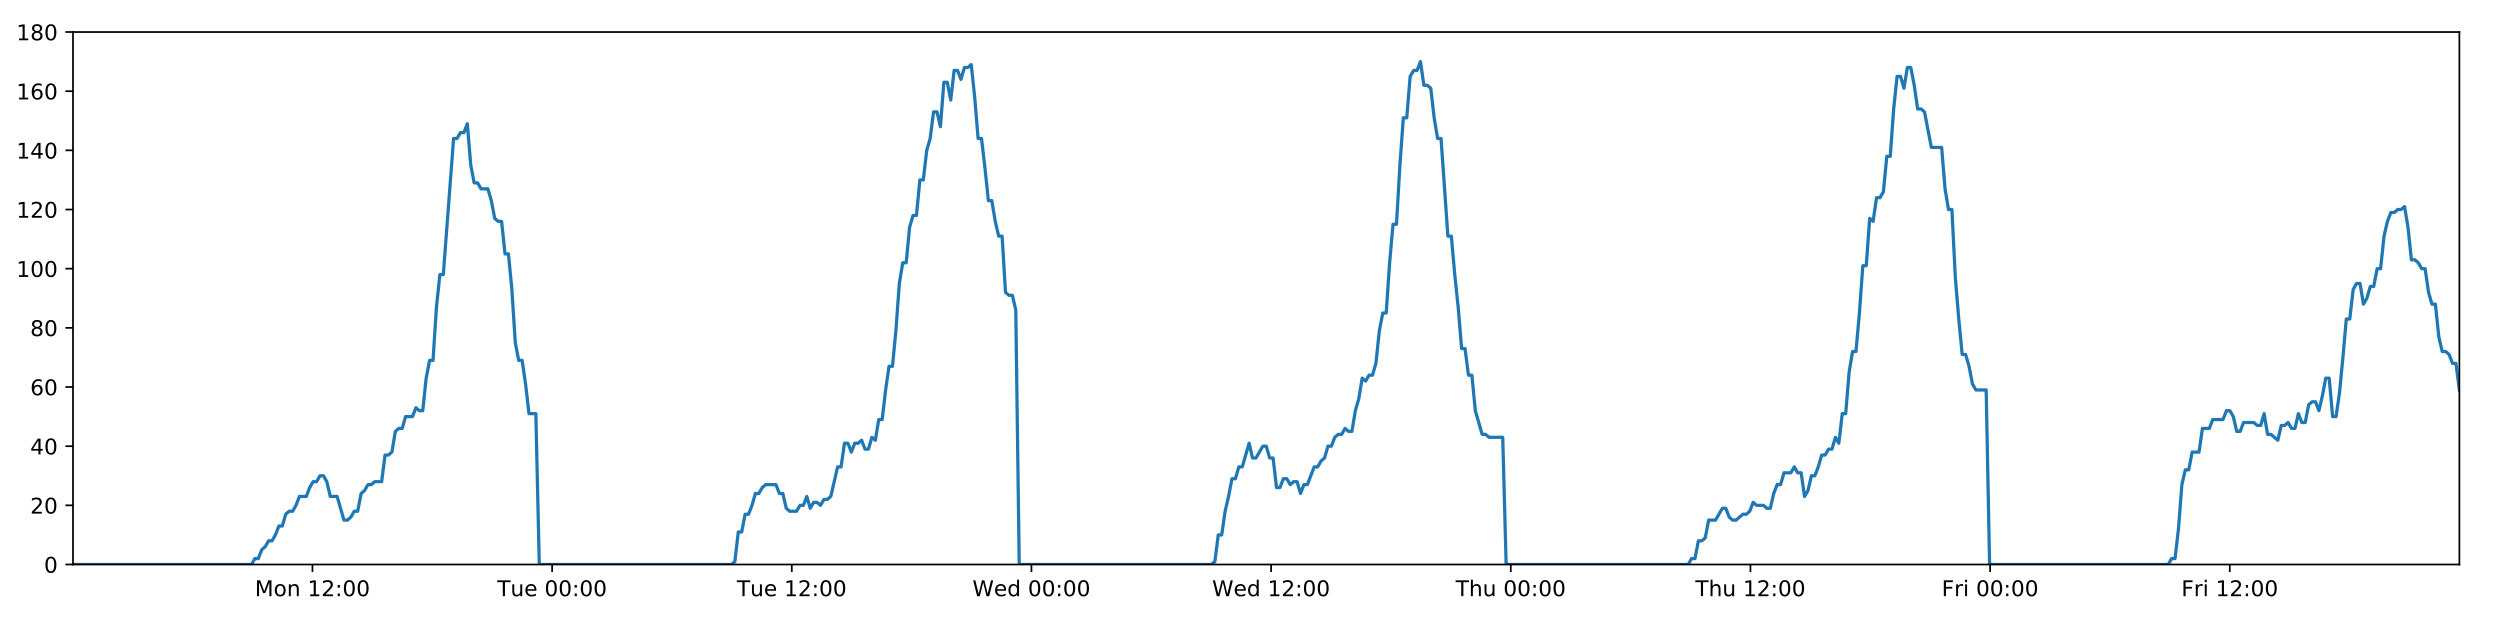
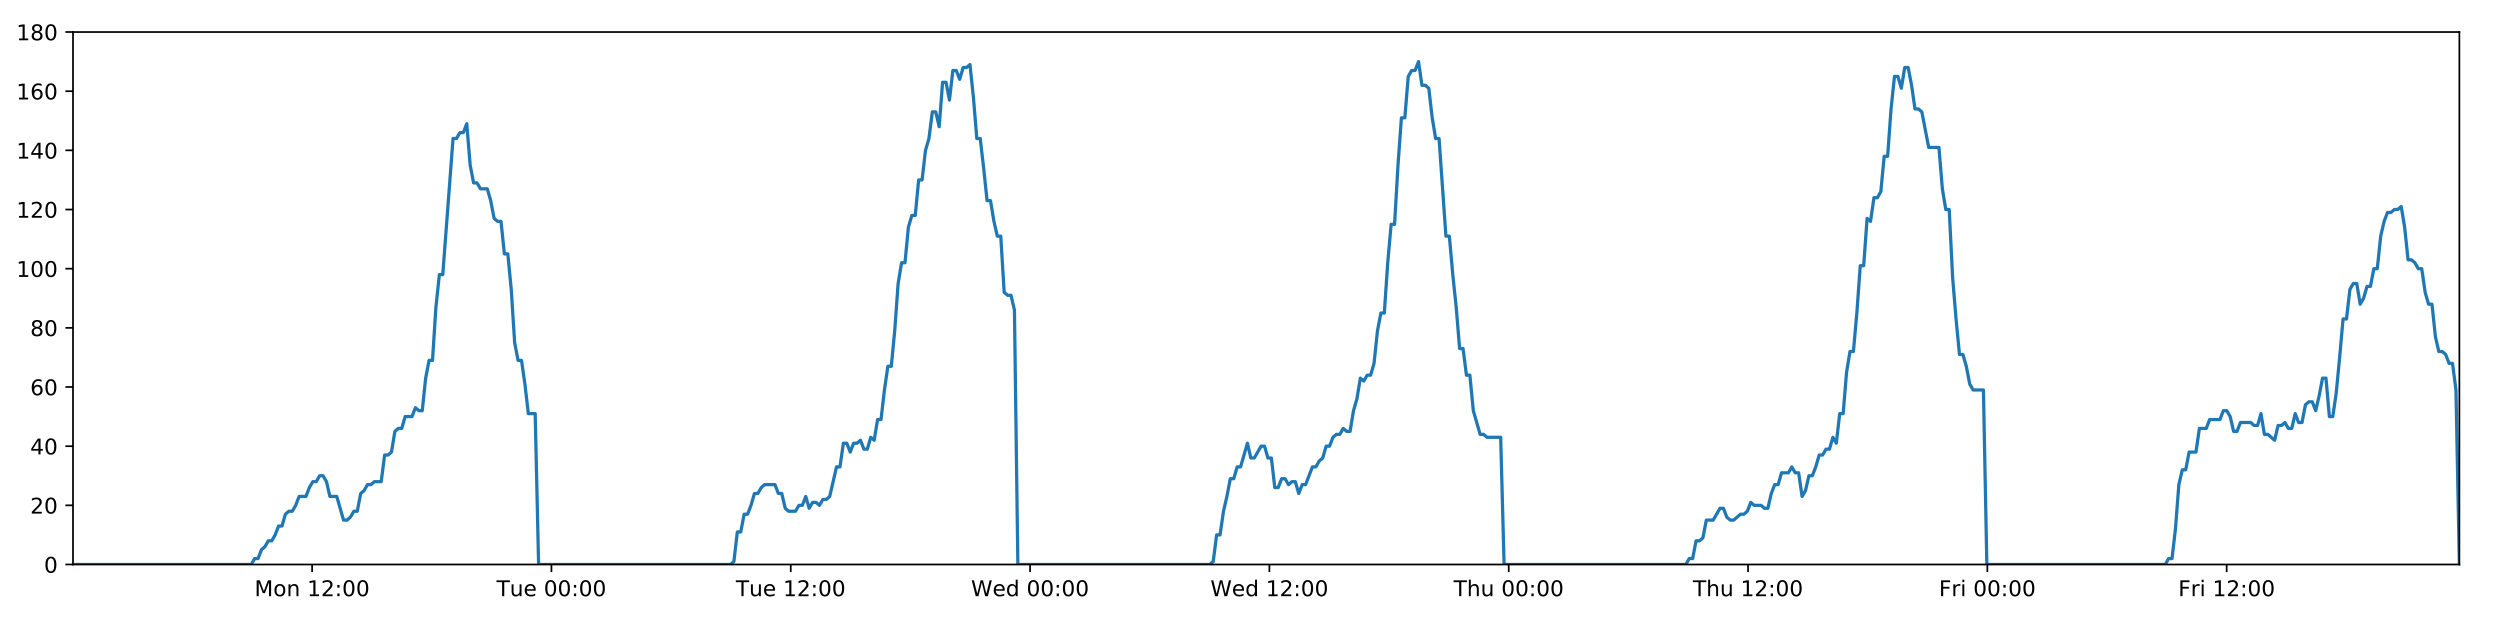
<svg xmlns="http://www.w3.org/2000/svg" xmlns:xlink="http://www.w3.org/1999/xlink" height="288pt" version="1.1" viewBox="0 0 1152 288" width="1152pt">
  <defs>
    <style type="text/css">
*{stroke-linecap:butt;stroke-linejoin:round;}
  </style>
  </defs>
  <g id="figure_1">
    <g id="patch_1">
      <path d="M 0 288  L 1152 288  L 1152 0  L 0 0  z " style="fill:#ffffff;" />
    </g>
    <g id="axes_1">
      <g id="patch_2">
        <path d="M 33.64 260.12  L 1133.28 260.12  L 1133.28 14.76  L 33.64 14.76  z " style="fill:#ffffff;" />
      </g>
      <g id="matplotlib.axis_1">
        <g id="xtick_1">
          <g id="line2d_1">
            <defs>
-               <path d="M 0 0  L 0 3.5  " id="m20ecbffcb3" style="stroke:#000000;stroke-width:0.8;" />
-             </defs>
-             <g>
-               <use style="stroke:#000000;stroke-width:0.8;" x="143.979" xlink:href="#m20ecbffcb3" y="260.12" />
+               <path d="M 0 0  L 0 3.5  " id="m794b9a02e3" style="stroke:#000000;stroke-width:0.8;" />
+             </defs>
+             <g>
+               <use style="stroke:#000000;stroke-width:0.8;" x="143.82" xlink:href="#m794b9a02e3" y="260.12" />
            </g>
          </g>
          <g id="text_1">
            <defs>
              <path d="M 9.812 72.906  L 24.516 72.906  L 43.109 23.297  L 61.812 72.906  L 76.516 72.906  L 76.516 0  L 66.891 0  L 66.891 64.016  L 48.094 14.016  L 38.188 14.016  L 19.391 64.016  L 19.391 0  L 9.812 0  z " id="DejaVuSans-77" />
              <path d="M 30.609 48.391  Q 23.391 48.391 19.188 42.75  Q 14.984 37.109 14.984 27.297  Q 14.984 17.484 19.156 11.844  Q 23.344 6.203 30.609 6.203  Q 37.797 6.203 41.984 11.859  Q 46.188 17.531 46.188 27.297  Q 46.188 37.016 41.984 42.703  Q 37.797 48.391 30.609 48.391  z M 30.609 56  Q 42.328 56 49.016 48.375  Q 55.719 40.766 55.719 27.297  Q 55.719 13.875 49.016 6.219  Q 42.328 -1.422 30.609 -1.422  Q 18.844 -1.422 12.172 6.219  Q 5.516 13.875 5.516 27.297  Q 5.516 40.766 12.172 48.375  Q 18.844 56 30.609 56  z " id="DejaVuSans-111" />
              <path d="M 54.891 33.016  L 54.891 0  L 45.906 0  L 45.906 32.719  Q 45.906 40.484 42.875 44.328  Q 39.844 48.188 33.797 48.188  Q 26.516 48.188 22.312 43.547  Q 18.109 38.922 18.109 30.906  L 18.109 0  L 9.078 0  L 9.078 54.688  L 18.109 54.688  L 18.109 46.188  Q 21.344 51.125 25.703 53.562  Q 30.078 56 35.797 56  Q 45.219 56 50.047 50.172  Q 54.891 44.344 54.891 33.016  z " id="DejaVuSans-110" />
              <path id="DejaVuSans-32" />
              <path d="M 12.406 8.297  L 28.516 8.297  L 28.516 63.922  L 10.984 60.406  L 10.984 69.391  L 28.422 72.906  L 38.281 72.906  L 38.281 8.297  L 54.391 8.297  L 54.391 0  L 12.406 0  z " id="DejaVuSans-49" />
              <path d="M 19.188 8.297  L 53.609 8.297  L 53.609 0  L 7.328 0  L 7.328 8.297  Q 12.938 14.109 22.625 23.891  Q 32.328 33.688 34.812 36.531  Q 39.547 41.844 41.422 45.531  Q 43.312 49.219 43.312 52.781  Q 43.312 58.594 39.234 62.25  Q 35.156 65.922 28.609 65.922  Q 23.969 65.922 18.812 64.312  Q 13.672 62.703 7.812 59.422  L 7.812 69.391  Q 13.766 71.781 18.938 73  Q 24.125 74.219 28.422 74.219  Q 39.75 74.219 46.484 68.547  Q 53.219 62.891 53.219 53.422  Q 53.219 48.922 51.531 44.891  Q 49.859 40.875 45.406 35.406  Q 44.188 33.984 37.641 27.219  Q 31.109 20.453 19.188 8.297  z " id="DejaVuSans-50" />
              <path d="M 11.719 12.406  L 22.016 12.406  L 22.016 0  L 11.719 0  z M 11.719 51.703  L 22.016 51.703  L 22.016 39.312  L 11.719 39.312  z " id="DejaVuSans-58" />
              <path d="M 31.781 66.406  Q 24.172 66.406 20.328 58.906  Q 16.5 51.422 16.5 36.375  Q 16.5 21.391 20.328 13.891  Q 24.172 6.391 31.781 6.391  Q 39.453 6.391 43.281 13.891  Q 47.125 21.391 47.125 36.375  Q 47.125 51.422 43.281 58.906  Q 39.453 66.406 31.781 66.406  z M 31.781 74.219  Q 44.047 74.219 50.516 64.516  Q 56.984 54.828 56.984 36.375  Q 56.984 17.969 50.516 8.266  Q 44.047 -1.422 31.781 -1.422  Q 19.531 -1.422 13.062 8.266  Q 6.594 17.969 6.594 36.375  Q 6.594 54.828 13.062 64.516  Q 19.531 74.219 31.781 74.219  z " id="DejaVuSans-48" />
            </defs>
-             <g transform="translate(117.4379 274.7184)scale(0.1 -0.1)">
+             <g transform="translate(117.2795 274.7184)scale(0.1 -0.1)">
              <use xlink:href="#DejaVuSans-77" />
              <use x="86.279" xlink:href="#DejaVuSans-111" />
              <use x="147.461" xlink:href="#DejaVuSans-110" />
              <use x="210.84" xlink:href="#DejaVuSans-32" />
              <use x="242.627" xlink:href="#DejaVuSans-49" />
              <use x="306.25" xlink:href="#DejaVuSans-50" />
              <use x="369.873" xlink:href="#DejaVuSans-58" />
              <use x="403.564" xlink:href="#DejaVuSans-48" />
              <use x="467.188" xlink:href="#DejaVuSans-48" />
            </g>
          </g>
        </g>
        <g id="xtick_2">
          <g id="line2d_2">
            <g>
-               <use style="stroke:#000000;stroke-width:0.8;" x="254.416" xlink:href="#m20ecbffcb3" y="260.12" />
+               <use style="stroke:#000000;stroke-width:0.8;" x="254.099" xlink:href="#m794b9a02e3" y="260.12" />
            </g>
          </g>
          <g id="text_2">
            <defs>
              <path d="M -0.297 72.906  L 61.375 72.906  L 61.375 64.594  L 35.5 64.594  L 35.5 0  L 25.594 0  L 25.594 64.594  L -0.297 64.594  z " id="DejaVuSans-84" />
              <path d="M 8.5 21.578  L 8.5 54.688  L 17.484 54.688  L 17.484 21.922  Q 17.484 14.156 20.5 10.266  Q 23.531 6.391 29.594 6.391  Q 36.859 6.391 41.078 11.031  Q 45.312 15.672 45.312 23.688  L 45.312 54.688  L 54.297 54.688  L 54.297 0  L 45.312 0  L 45.312 8.406  Q 42.047 3.422 37.719 1  Q 33.406 -1.422 27.688 -1.422  Q 18.266 -1.422 13.375 4.438  Q 8.5 10.297 8.5 21.578  z M 31.109 56  z " id="DejaVuSans-117" />
              <path d="M 56.203 29.594  L 56.203 25.203  L 14.891 25.203  Q 15.484 15.922 20.484 11.062  Q 25.484 6.203 34.422 6.203  Q 39.594 6.203 44.453 7.469  Q 49.312 8.734 54.109 11.281  L 54.109 2.781  Q 49.266 0.734 44.188 -0.344  Q 39.109 -1.422 33.891 -1.422  Q 20.797 -1.422 13.156 6.188  Q 5.516 13.812 5.516 26.812  Q 5.516 40.234 12.766 48.109  Q 20.016 56 32.328 56  Q 43.359 56 49.781 48.891  Q 56.203 41.797 56.203 29.594  z M 47.219 32.234  Q 47.125 39.594 43.094 43.984  Q 39.062 48.391 32.422 48.391  Q 24.906 48.391 20.391 44.141  Q 15.875 39.891 15.188 32.172  z " id="DejaVuSans-101" />
            </defs>
-             <g transform="translate(229.13 274.7184)scale(0.1 -0.1)">
+             <g transform="translate(228.813 274.7184)scale(0.1 -0.1)">
              <use xlink:href="#DejaVuSans-84" />
              <use x="60.85" xlink:href="#DejaVuSans-117" />
              <use x="124.229" xlink:href="#DejaVuSans-101" />
              <use x="185.752" xlink:href="#DejaVuSans-32" />
              <use x="217.539" xlink:href="#DejaVuSans-48" />
              <use x="281.162" xlink:href="#DejaVuSans-48" />
              <use x="344.785" xlink:href="#DejaVuSans-58" />
              <use x="378.477" xlink:href="#DejaVuSans-48" />
              <use x="442.1" xlink:href="#DejaVuSans-48" />
            </g>
          </g>
        </g>
        <g id="xtick_3">
          <g id="line2d_3">
            <g>
-               <use style="stroke:#000000;stroke-width:0.8;" x="364.853" xlink:href="#m20ecbffcb3" y="260.12" />
+               <use style="stroke:#000000;stroke-width:0.8;" x="364.378" xlink:href="#m794b9a02e3" y="260.12" />
            </g>
          </g>
          <g id="text_3">
-             <g transform="translate(339.5674 274.7184)scale(0.1 -0.1)">
+             <g transform="translate(339.0918 274.7184)scale(0.1 -0.1)">
              <use xlink:href="#DejaVuSans-84" />
              <use x="60.85" xlink:href="#DejaVuSans-117" />
              <use x="124.229" xlink:href="#DejaVuSans-101" />
              <use x="185.752" xlink:href="#DejaVuSans-32" />
              <use x="217.539" xlink:href="#DejaVuSans-49" />
              <use x="281.162" xlink:href="#DejaVuSans-50" />
              <use x="344.785" xlink:href="#DejaVuSans-58" />
              <use x="378.477" xlink:href="#DejaVuSans-48" />
              <use x="442.1" xlink:href="#DejaVuSans-48" />
            </g>
          </g>
        </g>
        <g id="xtick_4">
          <g id="line2d_4">
            <g>
-               <use style="stroke:#000000;stroke-width:0.8;" x="475.291" xlink:href="#m20ecbffcb3" y="260.12" />
+               <use style="stroke:#000000;stroke-width:0.8;" x="474.657" xlink:href="#m794b9a02e3" y="260.12" />
            </g>
          </g>
          <g id="text_4">
            <defs>
              <path d="M 3.328 72.906  L 13.281 72.906  L 28.609 11.281  L 43.891 72.906  L 54.984 72.906  L 70.312 11.281  L 85.594 72.906  L 95.609 72.906  L 77.297 0  L 64.891 0  L 49.516 63.281  L 33.984 0  L 21.578 0  z " id="DejaVuSans-87" />
              <path d="M 45.406 46.391  L 45.406 75.984  L 54.391 75.984  L 54.391 0  L 45.406 0  L 45.406 8.203  Q 42.578 3.328 38.25 0.953  Q 33.938 -1.422 27.875 -1.422  Q 17.969 -1.422 11.734 6.484  Q 5.516 14.406 5.516 27.297  Q 5.516 40.188 11.734 48.094  Q 17.969 56 27.875 56  Q 33.938 56 38.25 53.625  Q 42.578 51.266 45.406 46.391  z M 14.797 27.297  Q 14.797 17.391 18.875 11.75  Q 22.953 6.109 30.078 6.109  Q 37.203 6.109 41.297 11.75  Q 45.406 17.391 45.406 27.297  Q 45.406 37.203 41.297 42.844  Q 37.203 48.484 30.078 48.484  Q 22.953 48.484 18.875 42.844  Q 14.797 37.203 14.797 27.297  z " id="DejaVuSans-100" />
            </defs>
-             <g transform="translate(448.1017 274.7184)scale(0.1 -0.1)">
+             <g transform="translate(447.4675 274.7184)scale(0.1 -0.1)">
              <use xlink:href="#DejaVuSans-87" />
              <use x="98.799" xlink:href="#DejaVuSans-101" />
              <use x="160.322" xlink:href="#DejaVuSans-100" />
              <use x="223.799" xlink:href="#DejaVuSans-32" />
              <use x="255.586" xlink:href="#DejaVuSans-48" />
              <use x="319.209" xlink:href="#DejaVuSans-48" />
              <use x="382.832" xlink:href="#DejaVuSans-58" />
              <use x="416.523" xlink:href="#DejaVuSans-48" />
              <use x="480.146" xlink:href="#DejaVuSans-48" />
            </g>
          </g>
        </g>
        <g id="xtick_5">
          <g id="line2d_5">
            <g>
-               <use style="stroke:#000000;stroke-width:0.8;" x="585.728" xlink:href="#m20ecbffcb3" y="260.12" />
+               <use style="stroke:#000000;stroke-width:0.8;" x="584.935" xlink:href="#m794b9a02e3" y="260.12" />
            </g>
          </g>
          <g id="text_5">
-             <g transform="translate(558.539 274.7184)scale(0.1 -0.1)">
+             <g transform="translate(557.7464 274.7184)scale(0.1 -0.1)">
              <use xlink:href="#DejaVuSans-87" />
              <use x="98.799" xlink:href="#DejaVuSans-101" />
              <use x="160.322" xlink:href="#DejaVuSans-100" />
              <use x="223.799" xlink:href="#DejaVuSans-32" />
              <use x="255.586" xlink:href="#DejaVuSans-49" />
              <use x="319.209" xlink:href="#DejaVuSans-50" />
              <use x="382.832" xlink:href="#DejaVuSans-58" />
              <use x="416.523" xlink:href="#DejaVuSans-48" />
              <use x="480.146" xlink:href="#DejaVuSans-48" />
            </g>
          </g>
        </g>
        <g id="xtick_6">
          <g id="line2d_6">
            <g>
-               <use style="stroke:#000000;stroke-width:0.8;" x="696.166" xlink:href="#m20ecbffcb3" y="260.12" />
+               <use style="stroke:#000000;stroke-width:0.8;" x="695.214" xlink:href="#m794b9a02e3" y="260.12" />
            </g>
          </g>
          <g id="text_6">
            <defs>
              <path d="M 54.891 33.016  L 54.891 0  L 45.906 0  L 45.906 32.719  Q 45.906 40.484 42.875 44.328  Q 39.844 48.188 33.797 48.188  Q 26.516 48.188 22.312 43.547  Q 18.109 38.922 18.109 30.906  L 18.109 0  L 9.078 0  L 9.078 75.984  L 18.109 75.984  L 18.109 46.188  Q 21.344 51.125 25.703 53.562  Q 30.078 56 35.797 56  Q 45.219 56 50.047 50.172  Q 54.891 44.344 54.891 33.016  z " id="DejaVuSans-104" />
            </defs>
-             <g transform="translate(670.7757 274.7184)scale(0.1 -0.1)">
+             <g transform="translate(669.8244 274.7184)scale(0.1 -0.1)">
              <use xlink:href="#DejaVuSans-84" />
              <use x="61.084" xlink:href="#DejaVuSans-104" />
              <use x="124.463" xlink:href="#DejaVuSans-117" />
              <use x="187.842" xlink:href="#DejaVuSans-32" />
              <use x="219.629" xlink:href="#DejaVuSans-48" />
              <use x="283.252" xlink:href="#DejaVuSans-48" />
              <use x="346.875" xlink:href="#DejaVuSans-58" />
              <use x="380.566" xlink:href="#DejaVuSans-48" />
              <use x="444.189" xlink:href="#DejaVuSans-48" />
            </g>
          </g>
        </g>
        <g id="xtick_7">
          <g id="line2d_7">
            <g>
-               <use style="stroke:#000000;stroke-width:0.8;" x="806.603" xlink:href="#m20ecbffcb3" y="260.12" />
+               <use style="stroke:#000000;stroke-width:0.8;" x="805.493" xlink:href="#m794b9a02e3" y="260.12" />
            </g>
          </g>
          <g id="text_7">
-             <g transform="translate(781.2131 274.7184)scale(0.1 -0.1)">
+             <g transform="translate(780.1032 274.7184)scale(0.1 -0.1)">
              <use xlink:href="#DejaVuSans-84" />
              <use x="61.084" xlink:href="#DejaVuSans-104" />
              <use x="124.463" xlink:href="#DejaVuSans-117" />
              <use x="187.842" xlink:href="#DejaVuSans-32" />
              <use x="219.629" xlink:href="#DejaVuSans-49" />
              <use x="283.252" xlink:href="#DejaVuSans-50" />
              <use x="346.875" xlink:href="#DejaVuSans-58" />
              <use x="380.566" xlink:href="#DejaVuSans-48" />
              <use x="444.189" xlink:href="#DejaVuSans-48" />
            </g>
          </g>
        </g>
        <g id="xtick_8">
          <g id="line2d_8">
            <g>
-               <use style="stroke:#000000;stroke-width:0.8;" x="917.04" xlink:href="#m20ecbffcb3" y="260.12" />
+               <use style="stroke:#000000;stroke-width:0.8;" x="915.772" xlink:href="#m794b9a02e3" y="260.12" />
            </g>
          </g>
          <g id="text_8">
            <defs>
              <path d="M 9.812 72.906  L 51.703 72.906  L 51.703 64.594  L 19.672 64.594  L 19.672 43.109  L 48.578 43.109  L 48.578 34.812  L 19.672 34.812  L 19.672 0  L 9.812 0  z " id="DejaVuSans-70" />
              <path d="M 41.109 46.297  Q 39.594 47.172 37.812 47.578  Q 36.031 48 33.891 48  Q 26.266 48 22.188 43.047  Q 18.109 38.094 18.109 28.812  L 18.109 0  L 9.078 0  L 9.078 54.688  L 18.109 54.688  L 18.109 46.188  Q 20.953 51.172 25.484 53.578  Q 30.031 56 36.531 56  Q 37.453 56 38.578 55.875  Q 39.703 55.766 41.062 55.516  z " id="DejaVuSans-114" />
              <path d="M 9.422 54.688  L 18.406 54.688  L 18.406 0  L 9.422 0  z M 9.422 75.984  L 18.406 75.984  L 18.406 64.594  L 9.422 64.594  z " id="DejaVuSans-105" />
            </defs>
-             <g transform="translate(894.727 274.7184)scale(0.1 -0.1)">
+             <g transform="translate(893.4586 274.7184)scale(0.1 -0.1)">
              <use xlink:href="#DejaVuSans-70" />
              <use x="57.41" xlink:href="#DejaVuSans-114" />
              <use x="98.523" xlink:href="#DejaVuSans-105" />
              <use x="126.307" xlink:href="#DejaVuSans-32" />
              <use x="158.094" xlink:href="#DejaVuSans-48" />
              <use x="221.717" xlink:href="#DejaVuSans-48" />
              <use x="285.34" xlink:href="#DejaVuSans-58" />
              <use x="319.031" xlink:href="#DejaVuSans-48" />
              <use x="382.654" xlink:href="#DejaVuSans-48" />
            </g>
          </g>
        </g>
        <g id="xtick_9">
          <g id="line2d_9">
            <g>
-               <use style="stroke:#000000;stroke-width:0.8;" x="1027.478" xlink:href="#m20ecbffcb3" y="260.12" />
+               <use style="stroke:#000000;stroke-width:0.8;" x="1026.051" xlink:href="#m794b9a02e3" y="260.12" />
            </g>
          </g>
          <g id="text_9">
-             <g transform="translate(1005.164 274.7184)scale(0.1 -0.1)">
+             <g transform="translate(1003.737 274.7184)scale(0.1 -0.1)">
              <use xlink:href="#DejaVuSans-70" />
              <use x="57.41" xlink:href="#DejaVuSans-114" />
              <use x="98.523" xlink:href="#DejaVuSans-105" />
              <use x="126.307" xlink:href="#DejaVuSans-32" />
              <use x="158.094" xlink:href="#DejaVuSans-49" />
              <use x="221.717" xlink:href="#DejaVuSans-50" />
              <use x="285.34" xlink:href="#DejaVuSans-58" />
              <use x="319.031" xlink:href="#DejaVuSans-48" />
              <use x="382.654" xlink:href="#DejaVuSans-48" />
            </g>
          </g>
        </g>
      </g>
      <g id="matplotlib.axis_2">
        <g id="ytick_1">
          <g id="line2d_10">
            <defs>
-               <path d="M 0 0  L -3.5 0  " id="mce79982598" style="stroke:#000000;stroke-width:0.8;" />
-             </defs>
-             <g>
-               <use style="stroke:#000000;stroke-width:0.8;" x="33.64" xlink:href="#mce79982598" y="260.12" />
+               <path d="M 0 0  L -3.5 0  " id="mc3a2a9a9c9" style="stroke:#000000;stroke-width:0.8;" />
+             </defs>
+             <g>
+               <use style="stroke:#000000;stroke-width:0.8;" x="33.64" xlink:href="#mc3a2a9a9c9" y="260.12" />
            </g>
          </g>
          <g id="text_10">
            <g transform="translate(20.2775 263.9192)scale(0.1 -0.1)">
              <use xlink:href="#DejaVuSans-48" />
            </g>
          </g>
        </g>
        <g id="ytick_2">
          <g id="line2d_11">
            <g>
-               <use style="stroke:#000000;stroke-width:0.8;" x="33.64" xlink:href="#mce79982598" y="232.858" />
+               <use style="stroke:#000000;stroke-width:0.8;" x="33.64" xlink:href="#mc3a2a9a9c9" y="232.858" />
            </g>
          </g>
          <g id="text_11">
            <g transform="translate(13.915 236.657)scale(0.1 -0.1)">
              <use xlink:href="#DejaVuSans-50" />
              <use x="63.623" xlink:href="#DejaVuSans-48" />
            </g>
          </g>
        </g>
        <g id="ytick_3">
          <g id="line2d_12">
            <g>
-               <use style="stroke:#000000;stroke-width:0.8;" x="33.64" xlink:href="#mce79982598" y="205.596" />
+               <use style="stroke:#000000;stroke-width:0.8;" x="33.64" xlink:href="#mc3a2a9a9c9" y="205.596" />
            </g>
          </g>
          <g id="text_12">
            <defs>
              <path d="M 37.797 64.312  L 12.891 25.391  L 37.797 25.391  z M 35.203 72.906  L 47.609 72.906  L 47.609 25.391  L 58.016 25.391  L 58.016 17.188  L 47.609 17.188  L 47.609 0  L 37.797 0  L 37.797 17.188  L 4.891 17.188  L 4.891 26.703  z " id="DejaVuSans-52" />
            </defs>
            <g transform="translate(13.915 209.3948)scale(0.1 -0.1)">
              <use xlink:href="#DejaVuSans-52" />
              <use x="63.623" xlink:href="#DejaVuSans-48" />
            </g>
          </g>
        </g>
        <g id="ytick_4">
          <g id="line2d_13">
            <g>
-               <use style="stroke:#000000;stroke-width:0.8;" x="33.64" xlink:href="#mce79982598" y="178.333" />
+               <use style="stroke:#000000;stroke-width:0.8;" x="33.64" xlink:href="#mc3a2a9a9c9" y="178.333" />
            </g>
          </g>
          <g id="text_13">
            <defs>
              <path d="M 33.016 40.375  Q 26.375 40.375 22.484 35.828  Q 18.609 31.297 18.609 23.391  Q 18.609 15.531 22.484 10.953  Q 26.375 6.391 33.016 6.391  Q 39.656 6.391 43.531 10.953  Q 47.406 15.531 47.406 23.391  Q 47.406 31.297 43.531 35.828  Q 39.656 40.375 33.016 40.375  z M 52.594 71.297  L 52.594 62.312  Q 48.875 64.062 45.094 64.984  Q 41.312 65.922 37.594 65.922  Q 27.828 65.922 22.672 59.328  Q 17.531 52.734 16.797 39.406  Q 19.672 43.656 24.016 45.922  Q 28.375 48.188 33.594 48.188  Q 44.578 48.188 50.953 41.516  Q 57.328 34.859 57.328 23.391  Q 57.328 12.156 50.688 5.359  Q 44.047 -1.422 33.016 -1.422  Q 20.359 -1.422 13.672 8.266  Q 6.984 17.969 6.984 36.375  Q 6.984 53.656 15.188 63.938  Q 23.391 74.219 37.203 74.219  Q 40.922 74.219 44.703 73.484  Q 48.484 72.75 52.594 71.297  z " id="DejaVuSans-54" />
            </defs>
            <g transform="translate(13.915 182.1326)scale(0.1 -0.1)">
              <use xlink:href="#DejaVuSans-54" />
              <use x="63.623" xlink:href="#DejaVuSans-48" />
            </g>
          </g>
        </g>
        <g id="ytick_5">
          <g id="line2d_14">
            <g>
-               <use style="stroke:#000000;stroke-width:0.8;" x="33.64" xlink:href="#mce79982598" y="151.071" />
+               <use style="stroke:#000000;stroke-width:0.8;" x="33.64" xlink:href="#mc3a2a9a9c9" y="151.071" />
            </g>
          </g>
          <g id="text_14">
            <defs>
              <path d="M 31.781 34.625  Q 24.75 34.625 20.719 30.859  Q 16.703 27.094 16.703 20.516  Q 16.703 13.922 20.719 10.156  Q 24.75 6.391 31.781 6.391  Q 38.812 6.391 42.859 10.172  Q 46.922 13.969 46.922 20.516  Q 46.922 27.094 42.891 30.859  Q 38.875 34.625 31.781 34.625  z M 21.922 38.812  Q 15.578 40.375 12.031 44.719  Q 8.5 49.078 8.5 55.328  Q 8.5 64.062 14.719 69.141  Q 20.953 74.219 31.781 74.219  Q 42.672 74.219 48.875 69.141  Q 55.078 64.062 55.078 55.328  Q 55.078 49.078 51.531 44.719  Q 48 40.375 41.703 38.812  Q 48.828 37.156 52.797 32.312  Q 56.781 27.484 56.781 20.516  Q 56.781 9.906 50.312 4.234  Q 43.844 -1.422 31.781 -1.422  Q 19.734 -1.422 13.25 4.234  Q 6.781 9.906 6.781 20.516  Q 6.781 27.484 10.781 32.312  Q 14.797 37.156 21.922 38.812  z M 18.312 54.391  Q 18.312 48.734 21.844 45.562  Q 25.391 42.391 31.781 42.391  Q 38.141 42.391 41.719 45.562  Q 45.312 48.734 45.312 54.391  Q 45.312 60.062 41.719 63.234  Q 38.141 66.406 31.781 66.406  Q 25.391 66.406 21.844 63.234  Q 18.312 60.062 18.312 54.391  z " id="DejaVuSans-56" />
            </defs>
            <g transform="translate(13.915 154.8703)scale(0.1 -0.1)">
              <use xlink:href="#DejaVuSans-56" />
              <use x="63.623" xlink:href="#DejaVuSans-48" />
            </g>
          </g>
        </g>
        <g id="ytick_6">
          <g id="line2d_15">
            <g>
-               <use style="stroke:#000000;stroke-width:0.8;" x="33.64" xlink:href="#mce79982598" y="123.809" />
+               <use style="stroke:#000000;stroke-width:0.8;" x="33.64" xlink:href="#mc3a2a9a9c9" y="123.809" />
            </g>
          </g>
          <g id="text_15">
            <g transform="translate(7.5525 127.6081)scale(0.1 -0.1)">
              <use xlink:href="#DejaVuSans-49" />
              <use x="63.623" xlink:href="#DejaVuSans-48" />
              <use x="127.246" xlink:href="#DejaVuSans-48" />
            </g>
          </g>
        </g>
        <g id="ytick_7">
          <g id="line2d_16">
            <g>
-               <use style="stroke:#000000;stroke-width:0.8;" x="33.64" xlink:href="#mce79982598" y="96.547" />
+               <use style="stroke:#000000;stroke-width:0.8;" x="33.64" xlink:href="#mc3a2a9a9c9" y="96.547" />
            </g>
          </g>
          <g id="text_16">
            <g transform="translate(7.5525 100.3459)scale(0.1 -0.1)">
              <use xlink:href="#DejaVuSans-49" />
              <use x="63.623" xlink:href="#DejaVuSans-50" />
              <use x="127.246" xlink:href="#DejaVuSans-48" />
            </g>
          </g>
        </g>
        <g id="ytick_8">
          <g id="line2d_17">
            <g>
-               <use style="stroke:#000000;stroke-width:0.8;" x="33.64" xlink:href="#mce79982598" y="69.284" />
+               <use style="stroke:#000000;stroke-width:0.8;" x="33.64" xlink:href="#mc3a2a9a9c9" y="69.284" />
            </g>
          </g>
          <g id="text_17">
            <g transform="translate(7.5525 73.08366)scale(0.1 -0.1)">
              <use xlink:href="#DejaVuSans-49" />
              <use x="63.623" xlink:href="#DejaVuSans-52" />
              <use x="127.246" xlink:href="#DejaVuSans-48" />
            </g>
          </g>
        </g>
        <g id="ytick_9">
          <g id="line2d_18">
            <g>
-               <use style="stroke:#000000;stroke-width:0.8;" x="33.64" xlink:href="#mce79982598" y="42.022" />
+               <use style="stroke:#000000;stroke-width:0.8;" x="33.64" xlink:href="#mc3a2a9a9c9" y="42.022" />
            </g>
          </g>
          <g id="text_18">
            <g transform="translate(7.5525 45.82144)scale(0.1 -0.1)">
              <use xlink:href="#DejaVuSans-49" />
              <use x="63.623" xlink:href="#DejaVuSans-54" />
              <use x="127.246" xlink:href="#DejaVuSans-48" />
            </g>
          </g>
        </g>
        <g id="ytick_10">
          <g id="line2d_19">
            <g>
-               <use style="stroke:#000000;stroke-width:0.8;" x="33.64" xlink:href="#mce79982598" y="14.76" />
+               <use style="stroke:#000000;stroke-width:0.8;" x="33.64" xlink:href="#mc3a2a9a9c9" y="14.76" />
            </g>
          </g>
          <g id="text_19">
            <g transform="translate(7.5525 18.55922)scale(0.1 -0.1)">
              <use xlink:href="#DejaVuSans-49" />
              <use x="63.623" xlink:href="#DejaVuSans-56" />
              <use x="127.246" xlink:href="#DejaVuSans-48" />
            </g>
          </g>
        </g>
      </g>
      <g id="line2d_20">
-         <path clip-path="url(#p8ac32e6041)" d="M 33.64 260.12  L 115.898 260.12  L 117.45 257.394  L 119.033 257.394  L 120.61 253.304  L 122.187 251.941  L 123.767 249.215  L 125.346 249.215  L 126.927 246.489  L 128.505 242.4  L 130.083 242.4  L 131.662 236.947  L 133.242 235.584  L 134.822 235.584  L 136.402 232.858  L 137.979 228.768  L 141.136 228.768  L 142.713 224.679  L 144.292 221.953  L 145.871 221.953  L 147.453 219.227  L 149.032 219.227  L 150.613 221.953  L 152.19 228.768  L 155.343 228.768  L 158.498 239.673  L 160.08 239.673  L 161.659 238.31  L 163.24 235.584  L 164.817 235.584  L 166.394 227.405  L 167.971 226.042  L 169.549 223.316  L 171.125 223.316  L 172.706 221.953  L 175.861 221.953  L 177.441 209.685  L 179.018 209.685  L 180.596 208.322  L 182.174 198.78  L 183.755 197.417  L 185.333 197.417  L 186.91 191.964  L 190.066 191.964  L 191.646 187.875  L 193.223 189.238  L 194.801 189.238  L 196.378 174.244  L 197.956 166.065  L 199.535 166.065  L 201.115 141.529  L 202.696 126.535  L 204.275 126.535  L 209.016 63.832  L 210.597 63.832  L 212.177 61.106  L 213.757 61.106  L 215.338 57.016  L 216.92 76.1  L 218.502 84.279  L 220.083 84.279  L 221.661 87.005  L 224.816 87.005  L 226.394 92.457  L 227.972 100.636  L 229.552 101.999  L 231.132 101.999  L 232.71 116.993  L 234.288 116.993  L 235.867 133.351  L 237.445 157.887  L 239.024 166.065  L 240.603 166.065  L 242.18 176.97  L 243.758 190.601  L 246.918 190.601  L 248.497 260.12  L 337.068 260.12  L 338.62 258.757  L 340.199 245.126  L 341.776 245.126  L 343.353 236.947  L 344.934 236.947  L 346.511 232.858  L 348.089 227.405  L 349.666 227.405  L 351.245 224.679  L 352.825 223.316  L 357.563 223.316  L 359.141 227.405  L 360.722 227.405  L 362.306 234.221  L 363.883 235.584  L 367.044 235.584  L 368.624 232.858  L 370.203 232.858  L 371.78 228.768  L 373.358 234.221  L 374.934 231.495  L 376.517 231.495  L 378.094 232.858  L 379.671 230.132  L 381.248 230.132  L 382.826 228.768  L 385.983 215.137  L 387.561 215.137  L 389.139 204.232  L 390.716 204.232  L 392.295 208.322  L 393.872 204.232  L 395.449 204.232  L 397.025 202.869  L 398.602 206.959  L 400.182 206.959  L 401.772 201.506  L 403.352 202.869  L 404.929 193.328  L 406.507 193.328  L 408.086 179.696  L 409.667 168.792  L 411.246 168.792  L 412.828 152.434  L 414.409 130.624  L 415.986 121.083  L 417.565 121.083  L 419.142 104.725  L 420.721 99.273  L 422.298 99.273  L 423.877 82.916  L 425.457 82.916  L 427.035 69.284  L 428.614 63.832  L 430.192 51.564  L 431.771 51.564  L 433.349 58.38  L 434.927 37.933  L 436.507 37.933  L 438.084 46.112  L 439.663 32.48  L 441.241 32.48  L 442.82 36.57  L 444.397 31.117  L 445.975 31.117  L 447.554 29.754  L 449.135 44.748  L 450.713 63.832  L 452.292 63.832  L 453.87 77.463  L 455.451 92.457  L 457.029 92.457  L 458.607 101.999  L 460.185 108.815  L 461.763 108.815  L 463.342 134.714  L 464.921 136.077  L 466.499 136.077  L 468.078 142.892  L 469.656 260.12  L 558.227 260.12  L 559.805 258.757  L 561.382 246.489  L 562.963 246.489  L 564.539 235.584  L 566.117 228.768  L 567.695 220.59  L 569.273 220.59  L 570.852 215.137  L 572.432 215.137  L 575.59 204.232  L 577.17 211.048  L 578.749 211.048  L 581.906 205.596  L 583.484 205.596  L 585.063 211.048  L 586.641 211.048  L 588.222 224.679  L 589.8 224.679  L 591.378 220.59  L 592.956 220.59  L 594.54 223.316  L 596.118 221.953  L 597.699 221.953  L 599.279 227.405  L 600.857 223.316  L 602.435 223.316  L 605.596 215.137  L 607.176 215.137  L 608.756 212.411  L 610.335 211.048  L 611.914 205.596  L 613.492 205.596  L 615.071 201.506  L 616.649 200.143  L 618.227 200.143  L 619.806 197.417  L 621.385 198.78  L 622.963 198.78  L 624.542 189.238  L 626.12 183.786  L 627.699 174.244  L 629.276 175.607  L 630.861 172.881  L 632.44 172.881  L 634.019 167.428  L 635.602 152.434  L 637.18 144.256  L 638.757 144.256  L 640.335 121.083  L 641.915 103.362  L 643.494 103.362  L 645.075 76.1  L 646.653 54.29  L 648.23 54.29  L 649.807 35.207  L 651.389 32.48  L 652.967 32.48  L 654.544 28.391  L 656.124 39.296  L 657.705 39.296  L 659.282 40.659  L 660.863 54.29  L 662.448 63.832  L 664.027 63.832  L 667.188 108.815  L 668.77 108.815  L 670.35 126.535  L 671.93 141.529  L 673.508 160.613  L 675.087 160.613  L 676.665 172.881  L 678.244 172.881  L 679.825 189.238  L 682.983 200.143  L 684.562 200.143  L 686.142 201.506  L 692.456 201.506  L 694.035 260.12  L 777.911 260.12  L 779.463 257.394  L 781.041 257.394  L 782.622 249.215  L 784.199 249.215  L 785.776 247.852  L 787.352 239.673  L 790.508 239.673  L 793.666 234.221  L 795.243 234.221  L 796.821 238.31  L 798.399 239.673  L 799.975 239.673  L 803.13 236.947  L 804.708 236.947  L 806.286 235.584  L 807.863 231.495  L 809.44 232.858  L 812.599 232.858  L 814.176 234.221  L 815.755 234.221  L 817.332 227.405  L 818.91 223.316  L 820.487 223.316  L 822.068 217.864  L 825.223 217.864  L 826.801 215.137  L 828.38 217.864  L 829.961 217.864  L 831.539 228.768  L 833.12 226.042  L 834.701 219.227  L 836.278 219.227  L 837.857 215.137  L 839.437 209.685  L 841.017 209.685  L 842.595 206.959  L 844.178 206.959  L 845.758 201.506  L 847.336 204.232  L 848.917 190.601  L 850.495 190.601  L 852.073 171.518  L 853.653 161.976  L 855.233 161.976  L 856.813 144.256  L 858.392 122.446  L 859.972 122.446  L 861.551 100.636  L 863.129 101.999  L 864.708 91.094  L 866.288 91.094  L 867.866 88.368  L 869.444 72.011  L 871.023 72.011  L 872.601 50.201  L 874.18 35.207  L 875.759 35.207  L 877.338 40.659  L 878.916 31.117  L 880.495 31.117  L 882.074 39.296  L 883.653 50.201  L 885.231 50.201  L 886.809 51.564  L 889.966 67.921  L 894.701 67.921  L 896.28 87.005  L 897.859 96.547  L 899.438 96.547  L 901.017 127.898  L 902.595 146.982  L 904.175 163.339  L 905.754 163.339  L 907.332 168.792  L 908.911 176.97  L 910.49 179.696  L 915.225 179.696  L 916.804 260.12  L 999.128 260.12  L 1000.68 257.394  L 1002.257 257.394  L 1003.834 243.763  L 1005.412 223.316  L 1006.992 216.5  L 1008.57 216.5  L 1010.15 208.322  L 1013.309 208.322  L 1014.889 197.417  L 1018.05 197.417  L 1019.632 193.328  L 1024.367 193.328  L 1025.945 189.238  L 1027.524 189.238  L 1029.103 191.964  L 1030.682 198.78  L 1032.26 198.78  L 1033.839 194.691  L 1038.573 194.691  L 1040.15 196.054  L 1041.728 196.054  L 1043.307 190.601  L 1044.885 200.143  L 1046.463 200.143  L 1049.618 202.869  L 1051.196 196.054  L 1052.774 196.054  L 1054.352 194.691  L 1055.93 197.417  L 1057.51 197.417  L 1059.09 190.601  L 1060.669 194.691  L 1062.248 194.691  L 1063.826 186.512  L 1065.405 185.149  L 1066.982 185.149  L 1068.559 189.238  L 1070.14 182.423  L 1071.717 174.244  L 1073.295 174.244  L 1074.873 191.964  L 1076.452 191.964  L 1078.03 181.06  L 1079.61 164.702  L 1081.188 146.982  L 1082.769 146.982  L 1084.347 133.351  L 1085.925 130.624  L 1087.503 130.624  L 1089.08 140.166  L 1090.658 137.44  L 1092.239 131.988  L 1093.817 131.988  L 1095.394 123.809  L 1096.975 123.809  L 1098.556 108.815  L 1100.134 101.999  L 1101.712 97.91  L 1103.293 97.91  L 1104.872 96.547  L 1106.449 96.547  L 1108.026 95.184  L 1109.605 104.725  L 1111.182 119.72  L 1112.759 119.72  L 1114.337 121.083  L 1115.914 123.809  L 1117.491 123.809  L 1119.069 134.714  L 1120.646 140.166  L 1122.224 140.166  L 1123.801 155.16  L 1125.378 161.976  L 1126.959 161.976  L 1128.537 163.339  L 1130.117 167.428  L 1131.698 167.428  L 1133.28 179.696  L 1133.28 179.696  " style="fill:none;stroke:#1f77b4;stroke-linecap:square;stroke-width:1.5;" />
+         <path clip-path="url(#p611da6a306)" d="M 33.64 260.12  L 115.78 260.12  L 117.33 257.394  L 118.91 257.394  L 120.485 253.304  L 122.06 251.941  L 123.638 249.215  L 125.214 249.215  L 126.793 246.489  L 128.369 242.4  L 129.945 242.4  L 131.521 236.947  L 133.099 235.584  L 134.677 235.584  L 136.255 232.858  L 137.83 228.768  L 140.982 228.768  L 142.557 224.679  L 144.134 221.953  L 145.71 221.953  L 147.29 219.227  L 148.867 219.227  L 150.445 221.953  L 152.019 228.768  L 155.169 228.768  L 158.318 239.673  L 159.898 239.673  L 161.476 238.31  L 163.054 235.584  L 164.629 235.584  L 166.204 227.405  L 167.778 226.042  L 169.353 223.316  L 170.928 223.316  L 172.506 221.953  L 175.657 221.953  L 177.235 209.685  L 178.809 209.685  L 180.385 208.322  L 181.961 198.78  L 183.54 197.417  L 185.115 197.417  L 186.69 191.964  L 189.841 191.964  L 191.419 187.875  L 192.994 189.238  L 194.569 189.238  L 196.144 174.244  L 197.72 166.065  L 199.297 166.065  L 200.875 141.529  L 202.453 126.535  L 204.03 126.535  L 208.764 63.832  L 210.343 63.832  L 211.921 61.106  L 213.499 61.106  L 215.077 57.016  L 216.657 76.1  L 218.236 84.279  L 219.815 84.279  L 221.391 87.005  L 224.541 87.005  L 226.117 92.457  L 227.693 100.636  L 229.271 101.999  L 230.849 101.999  L 232.424 116.993  L 234 116.993  L 235.576 133.351  L 237.152 157.887  L 238.729 166.065  L 240.305 166.065  L 241.881 176.97  L 243.457 190.601  L 246.612 190.601  L 248.188 260.12  L 336.633 260.12  L 338.182 258.757  L 339.758 245.126  L 341.334 245.126  L 342.908 236.947  L 344.487 236.947  L 346.062 232.858  L 347.637 227.405  L 349.213 227.405  L 350.789 224.679  L 352.367 223.316  L 357.098 223.316  L 358.673 227.405  L 360.252 227.405  L 361.834 234.221  L 363.409 235.584  L 366.565 235.584  L 368.143 232.858  L 369.72 232.858  L 371.295 228.768  L 372.87 234.221  L 374.444 231.495  L 376.024 231.495  L 377.599 232.858  L 379.174 230.132  L 380.749 230.132  L 382.324 228.768  L 385.477 215.137  L 387.053 215.137  L 388.629 204.232  L 390.204 204.232  L 391.78 208.322  L 393.354 204.232  L 394.929 204.232  L 396.504 202.869  L 398.078 206.959  L 399.656 206.959  L 401.244 201.506  L 402.821 202.869  L 404.396 193.328  L 405.972 193.328  L 407.549 179.696  L 409.128 168.792  L 410.704 168.792  L 412.283 152.434  L 413.862 130.624  L 415.437 121.083  L 417.013 121.083  L 418.589 104.725  L 420.165 99.273  L 421.74 99.273  L 423.317 82.916  L 424.895 82.916  L 426.47 69.284  L 428.047 63.832  L 429.623 51.564  L 431.199 51.564  L 432.775 58.38  L 434.351 37.933  L 435.929 37.933  L 437.504 46.112  L 439.08 32.48  L 440.656 32.48  L 442.232 36.57  L 443.807 31.117  L 445.383 31.117  L 446.96 29.754  L 448.538 44.748  L 450.114 63.832  L 451.691 63.832  L 453.266 77.463  L 454.845 92.457  L 456.421 92.457  L 457.997 101.999  L 459.573 108.815  L 461.148 108.815  L 462.725 134.714  L 464.302 136.077  L 465.877 136.077  L 467.454 142.892  L 469.03 260.12  L 557.474 260.12  L 559.049 258.757  L 560.625 246.489  L 562.203 246.489  L 563.777 235.584  L 565.352 228.768  L 566.929 220.59  L 568.504 220.59  L 570.08 215.137  L 571.658 215.137  L 574.812 204.232  L 576.39 211.048  L 577.966 211.048  L 581.119 205.596  L 582.695 205.596  L 584.271 211.048  L 585.847 211.048  L 587.426 224.679  L 589.001 224.679  L 590.577 220.59  L 592.153 220.59  L 593.735 223.316  L 595.31 221.953  L 596.889 221.953  L 598.466 227.405  L 600.043 223.316  L 601.619 223.316  L 604.775 215.137  L 606.352 215.137  L 607.931 212.411  L 609.507 211.048  L 611.084 205.596  L 612.659 205.596  L 614.236 201.506  L 615.812 200.143  L 617.388 200.143  L 618.964 197.417  L 620.541 198.78  L 622.117 198.78  L 623.693 189.238  L 625.269 183.786  L 626.846 174.244  L 628.421 175.607  L 630.003 172.881  L 631.58 172.881  L 633.157 167.428  L 634.738 152.434  L 636.313 144.256  L 637.888 144.256  L 639.464 121.083  L 641.041 103.362  L 642.618 103.362  L 644.197 76.1  L 645.773 54.29  L 647.348 54.29  L 648.923 35.207  L 650.502 32.48  L 652.077 32.48  L 653.653 28.391  L 655.231 39.296  L 656.809 39.296  L 658.384 40.659  L 659.962 54.29  L 661.545 63.832  L 663.122 63.832  L 666.279 108.815  L 667.858 108.815  L 669.436 126.535  L 671.013 141.529  L 672.59 160.613  L 674.166 160.613  L 675.742 172.881  L 677.318 172.881  L 678.897 189.238  L 682.051 200.143  L 683.628 200.143  L 685.205 201.506  L 691.51 201.506  L 693.087 260.12  L 776.842 260.12  L 778.392 257.394  L 779.968 257.394  L 781.546 249.215  L 783.121 249.215  L 784.696 247.852  L 786.27 239.673  L 789.421 239.673  L 792.575 234.221  L 794.15 234.221  L 795.725 238.31  L 797.301 239.673  L 798.875 239.673  L 802.026 236.947  L 803.601 236.947  L 805.176 235.584  L 806.752 231.495  L 808.326 232.858  L 811.481 232.858  L 813.056 234.221  L 814.632 234.221  L 816.207 227.405  L 817.782 223.316  L 819.358 223.316  L 820.936 217.864  L 824.087 217.864  L 825.662 215.137  L 827.239 217.864  L 828.817 217.864  L 830.394 228.768  L 831.972 226.042  L 833.55 219.227  L 835.126 219.227  L 836.702 215.137  L 838.28 209.685  L 839.857 209.685  L 841.433 206.959  L 843.014 206.959  L 844.592 201.506  L 846.168 204.232  L 847.746 190.601  L 849.322 190.601  L 850.898 171.518  L 852.475 161.976  L 854.053 161.976  L 855.631 144.256  L 857.208 122.446  L 858.786 122.446  L 860.362 100.636  L 861.938 101.999  L 863.515 91.094  L 865.092 91.094  L 866.668 88.368  L 868.244 72.011  L 869.82 72.011  L 871.397 50.201  L 872.974 35.207  L 874.55 35.207  L 876.126 40.659  L 877.702 31.117  L 879.279 31.117  L 880.855 39.296  L 882.432 50.201  L 884.008 50.201  L 885.584 51.564  L 888.737 67.921  L 893.465 67.921  L 895.041 87.005  L 896.618 96.547  L 898.195 96.547  L 899.771 127.898  L 901.347 146.982  L 902.925 163.339  L 904.501 163.339  L 906.078 168.792  L 907.655 176.97  L 909.231 179.696  L 913.96 179.696  L 915.536 260.12  L 997.742 260.12  L 999.291 257.394  L 1000.867 257.394  L 1002.441 243.763  L 1004.017 223.316  L 1005.595 216.5  L 1007.17 216.5  L 1008.748 208.322  L 1011.902 208.322  L 1013.48 197.417  L 1016.637 197.417  L 1018.216 193.328  L 1022.944 193.328  L 1024.521 189.238  L 1026.097 189.238  L 1027.674 191.964  L 1029.25 198.78  L 1030.826 198.78  L 1032.402 194.691  L 1037.131 194.691  L 1038.705 196.054  L 1040.281 196.054  L 1041.858 190.601  L 1043.433 200.143  L 1045.009 200.143  L 1048.159 202.869  L 1049.735 196.054  L 1051.311 196.054  L 1052.887 194.691  L 1054.463 197.417  L 1056.04 197.417  L 1057.618 190.601  L 1059.195 194.691  L 1060.771 194.691  L 1062.347 186.512  L 1063.924 185.149  L 1065.499 185.149  L 1067.073 189.238  L 1068.652 182.423  L 1070.227 174.244  L 1071.803 174.244  L 1073.378 191.964  L 1074.954 191.964  L 1076.531 181.06  L 1078.108 164.702  L 1079.684 146.982  L 1081.262 146.982  L 1082.838 133.351  L 1084.415 130.624  L 1085.99 130.624  L 1087.565 140.166  L 1089.141 137.44  L 1090.719 131.988  L 1092.295 131.988  L 1093.87 123.809  L 1095.448 123.809  L 1097.027 108.815  L 1098.603 101.999  L 1100.178 97.91  L 1101.758 97.91  L 1103.334 96.547  L 1104.908 96.547  L 1106.484 95.184  L 1108.06 104.725  L 1109.635 119.72  L 1111.21 119.72  L 1112.785 121.083  L 1114.36 123.809  L 1115.935 123.809  L 1117.51 134.714  L 1119.085 140.166  L 1120.661 140.166  L 1122.236 155.16  L 1123.81 161.976  L 1125.389 161.976  L 1126.965 163.339  L 1128.543 167.428  L 1130.122 167.428  L 1131.701 179.696  L 1133.28 260.12  L 1133.28 260.12  " style="fill:none;stroke:#1f77b4;stroke-linecap:square;stroke-width:1.5;" />
      </g>
      <g id="patch_3">
        <path d="M 33.64 260.12  L 33.64 14.76  " style="fill:none;stroke:#000000;stroke-linecap:square;stroke-linejoin:miter;stroke-width:0.8;" />
      </g>
      <g id="patch_4">
        <path d="M 1133.28 260.12  L 1133.28 14.76  " style="fill:none;stroke:#000000;stroke-linecap:square;stroke-linejoin:miter;stroke-width:0.8;" />
      </g>
      <g id="patch_5">
        <path d="M 33.64 260.12  L 1133.28 260.12  " style="fill:none;stroke:#000000;stroke-linecap:square;stroke-linejoin:miter;stroke-width:0.8;" />
      </g>
      <g id="patch_6">
        <path d="M 33.64 14.76  L 1133.28 14.76  " style="fill:none;stroke:#000000;stroke-linecap:square;stroke-linejoin:miter;stroke-width:0.8;" />
      </g>
    </g>
  </g>
  <defs>
-     <clipPath id="p8ac32e6041">
+     <clipPath id="p611da6a306">
      <rect height="245.36" width="1099.64" x="33.64" y="14.76" />
    </clipPath>
  </defs>
</svg>
